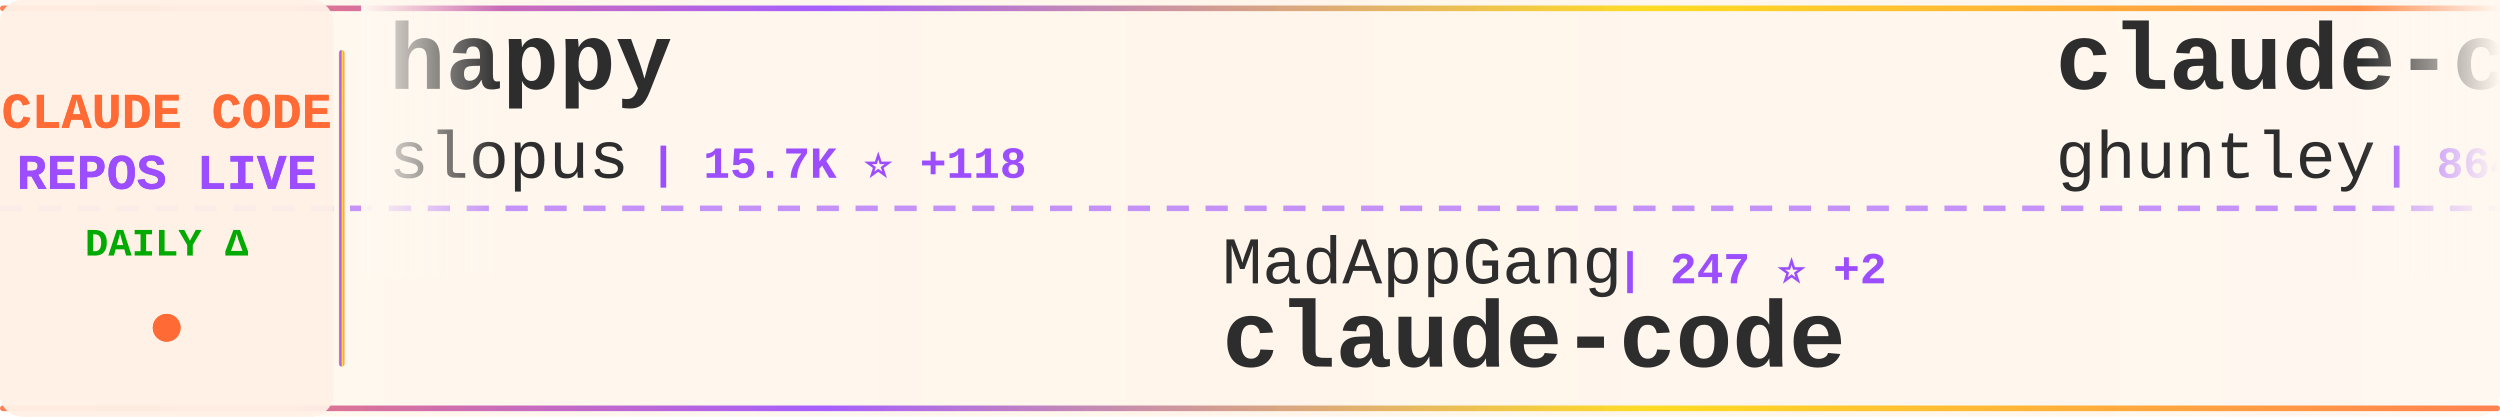
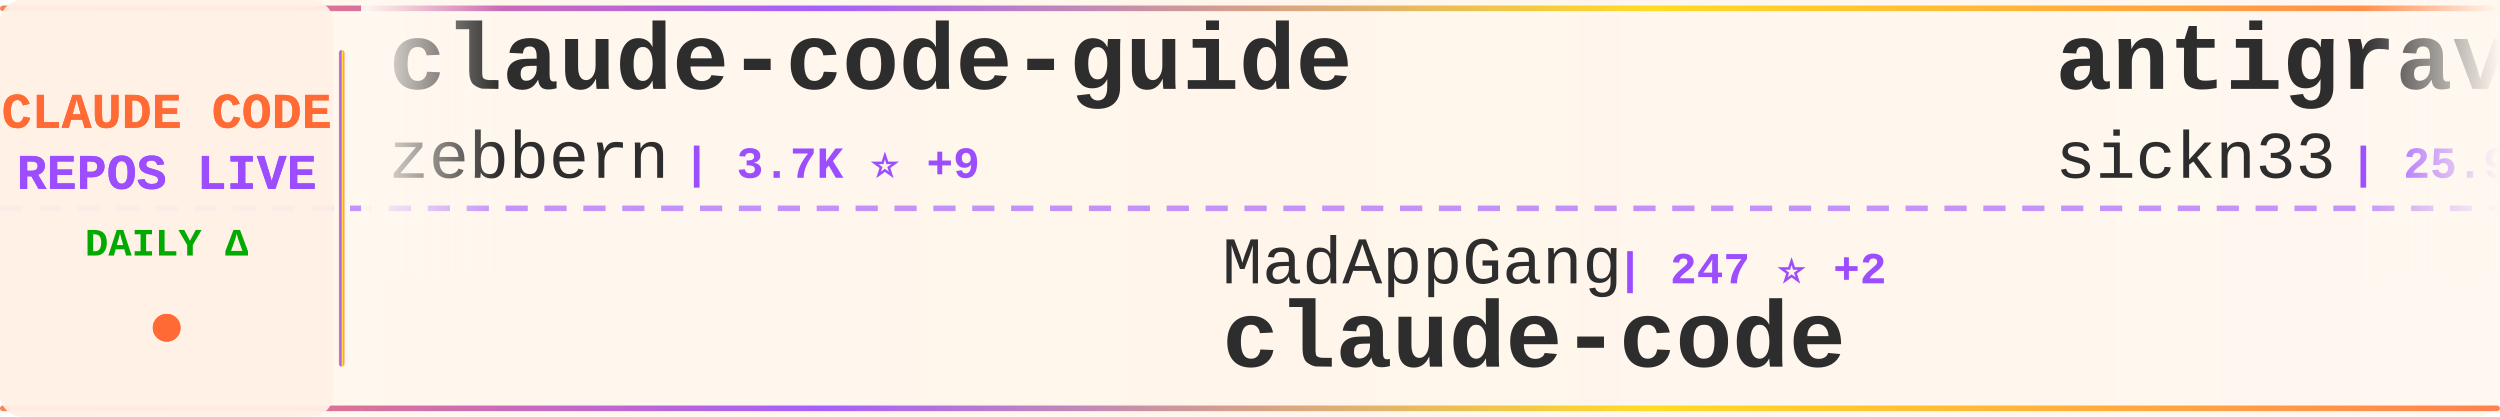
<svg xmlns="http://www.w3.org/2000/svg" width="900" height="150">
  <defs>
    <linearGradient id="tickerBg" x1="0%" y1="0%" x2="100%" y2="0%">
      <stop offset="0%" style="stop-color:#fff8f0;stop-opacity:0.98" />
      <stop offset="50%" style="stop-color:#fff5eb;stop-opacity:1" />
      <stop offset="100%" style="stop-color:#fff8f0;stop-opacity:0.98" />
    </linearGradient>
    <linearGradient id="borderGrad" x1="0%" y1="0%" x2="100%" y2="0%">
      <stop offset="0%" style="stop-color:#FF6B35;stop-opacity:0.85">
        <animate attributeName="stop-opacity" values="0.85;1;0.85" dur="2s" repeatCount="indefinite" />
      </stop>
      <stop offset="33%" style="stop-color:#9C4EFF;stop-opacity:0.9">
        <animate attributeName="stop-opacity" values="0.9;1;0.9" dur="2.2s" repeatCount="indefinite" />
      </stop>
      <stop offset="66%" style="stop-color:#FFD700;stop-opacity:0.85">
        <animate attributeName="stop-opacity" values="0.85;1;0.85" dur="1.8s" repeatCount="indefinite" />
      </stop>
      <stop offset="100%" style="stop-color:#FF6B35;stop-opacity:0.85">
        <animate attributeName="stop-opacity" values="0.85;1;0.85" dur="2s" repeatCount="indefinite" />
      </stop>
    </linearGradient>
    <filter id="textGlow">
      <feGaussianBlur stdDeviation="0.15" result="coloredBlur" />
      <feMerge>
        <feMergeNode in="coloredBlur" />
        <feMergeNode in="SourceGraphic" />
      </feMerge>
    </filter>
    <filter id="metricGlow">
      <feGaussianBlur stdDeviation="0.2" result="coloredBlur" />
      <feMerge>
        <feMergeNode in="coloredBlur" />
        <feMergeNode in="SourceGraphic" />
      </feMerge>
    </filter>
    <linearGradient id="leftFade" x1="0%" y1="0%" x2="100%" y2="0%">
      <stop offset="0%" style="stop-color:#fff8f0;stop-opacity:1" />
      <stop offset="100%" style="stop-color:#fff8f0;stop-opacity:0" />
    </linearGradient>
    <linearGradient id="rightFade" x1="0%" y1="0%" x2="100%" y2="0%">
      <stop offset="0%" style="stop-color:#fff8f0;stop-opacity:0" />
      <stop offset="100%" style="stop-color:#fff8f0;stop-opacity:1" />
    </linearGradient>
  </defs>
  <rect width="900" height="150" fill="url(#tickerBg)" rx="8" />
  <rect x="0" y="2" width="900" height="2" fill="url(#borderGrad)" rx="1" />
  <rect x="0" y="146" width="900" height="2" fill="url(#borderGrad)" rx="1" />
  <line x1="0" y1="75" x2="900" y2="75" stroke="#9C4EFF" stroke-width="2" stroke-dasharray="8 6" opacity="0.6" />
  <rect x="0" y="0" width="120" height="150" fill="#fff0e6" opacity="0.95" rx="8" />
  <text x="60" y="46" font-family="'Courier New', monospace" font-size="18" font-weight="bold" fill="#FF6B35" text-anchor="middle" filter="url(#textGlow)">
    CLAUDE CODE
  </text>
  <text x="60" y="68" font-family="'Courier New', monospace" font-size="18" font-weight="bold" fill="#9C4EFF" text-anchor="middle" filter="url(#textGlow)">
    REPOS LIVE
  </text>
  <text x="60" y="92" font-family="'Courier New', monospace" font-size="14" font-weight="bold" fill="#00aa00" text-anchor="middle">
    DAILY Δ
  </text>
  <circle cx="60" cy="118" r="5" fill="#FF6B35" filter="url(#metricGlow)">
    <animate attributeName="r" values="4;6;4" dur="1.5s" repeatCount="indefinite" />
    <animate attributeName="opacity" values="0.6;1;0.6" dur="1.5s" repeatCount="indefinite" />
  </circle>
  <rect x="122" y="18" width="2" height="114" fill="url(#borderGrad)" rx="1" />
  <clipPath id="tickerClip">
    <rect x="130" y="0" width="770" height="150" />
  </clipPath>
  <g clip-path="url(#tickerClip)">
    <g id="tickerItems">
      <animateTransform attributeName="transform" attributeType="XML" type="translate" from="0 0" to="-3000 0" dur="54s" repeatCount="indefinite" />
      <g transform="translate(0, 0)">
-         <text x="140" y="32" font-family="'Courier New', monospace" font-size="34" font-weight="bold" fill="#2d2d2d">happy</text>
-         <text x="140" y="64" font-family="'Courier New', monospace" font-size="24" font-weight="normal" fill="#2d2d2d" opacity="1.0">slopus</text>
-         <text x="234" y="64" font-family="'Courier New', monospace" font-size="16" font-weight="bold" fill="#9C4EFF"> | 15.7K ⭐ +118</text>
+         <text x="140" y="32" font-family="'Courier New', monospace" font-size="34" font-weight="bold" fill="#2d2d2d">claude-code-guide</text>
+         <text x="140" y="64" font-family="'Courier New', monospace" font-size="24" font-weight="normal" fill="#2d2d2d" opacity="1.0">zebbern</text>
+         <text x="246" y="64" font-family="'Courier New', monospace" font-size="16" font-weight="bold" fill="#9C4EFF"> | 3.7K ⭐ +9</text>
      </g>
      <g transform="translate(300, 0)">
        <text x="140" y="102" font-family="'Courier New', monospace" font-size="24" font-weight="normal" fill="#2d2d2d" opacity="1.0">MadAppGang</text>
        <text x="282" y="102" font-family="'Courier New', monospace" font-size="16" font-weight="bold" fill="#9C4EFF"> | 247 ⭐ +2</text>
        <text x="140" y="132" font-family="'Courier New', monospace" font-size="34" font-weight="bold" fill="#2d2d2d">claude-code</text>
      </g>
      <g transform="translate(600, 0)">
-         <text x="140" y="32" font-family="'Courier New', monospace" font-size="34" font-weight="bold" fill="#2d2d2d">claude-code-source-code-...</text>
-         <text x="140" y="64" font-family="'Courier New', monospace" font-size="24" font-weight="normal" fill="#2d2d2d" opacity="1.0">ghuntley</text>
-         <text x="258" y="64" font-family="'Courier New', monospace" font-size="16" font-weight="bold" fill="#9C4EFF"> | 864 ⭐ +1</text>
+         <text x="140" y="32" font-family="'Courier New', monospace" font-size="34" font-weight="bold" fill="#2d2d2d">antigravity-awesome-skil...</text>
+         <text x="140" y="64" font-family="'Courier New', monospace" font-size="24" font-weight="normal" fill="#2d2d2d" opacity="1.0">sickn33</text>
+         <text x="246" y="64" font-family="'Courier New', monospace" font-size="16" font-weight="bold" fill="#9C4EFF"> | 25.9K ⭐ +277</text>
      </g>
      <g transform="translate(900, 0)">
-         <text x="140" y="102" font-family="'Courier New', monospace" font-size="24" font-weight="normal" fill="#2d2d2d" opacity="1.0">nishimoto265</text>
-         <text x="306" y="102" font-family="'Courier New', monospace" font-size="16" font-weight="bold" fill="#9C4EFF"> | 494 ⭐</text>
-         <text x="140" y="132" font-family="'Courier New', monospace" font-size="34" font-weight="bold" fill="#2d2d2d">Claude-Code-Communicatio...</text>
+         <text x="140" y="102" font-family="'Courier New', monospace" font-size="24" font-weight="normal" fill="#2d2d2d" opacity="1.0">trailofbits</text>
+         <text x="294" y="102" font-family="'Courier New', monospace" font-size="16" font-weight="bold" fill="#9C4EFF"> | 1.6K ⭐ +5</text>
+         <text x="140" y="132" font-family="'Courier New', monospace" font-size="34" font-weight="bold" fill="#2d2d2d">claude-code-config</text>
      </g>
      <g transform="translate(1200, 0)">
-         <text x="140" y="32" font-family="'Courier New', monospace" font-size="34" font-weight="bold" fill="#2d2d2d">claude-plugins-official</text>
-         <text x="140" y="64" font-family="'Courier New', monospace" font-size="24" font-weight="normal" fill="#2d2d2d" opacity="1.0">anthropics</text>
-         <text x="282" y="64" font-family="'Courier New', monospace" font-size="16" font-weight="bold" fill="#9C4EFF"> | 12.7K ⭐ +134</text>
+         <text x="140" y="32" font-family="'Courier New', monospace" font-size="34" font-weight="bold" fill="#2d2d2d">claude-coder</text>
+         <text x="140" y="64" font-family="'Courier New', monospace" font-size="24" font-weight="normal" fill="#2d2d2d" opacity="1.0">kodu-ai</text>
+         <text x="246" y="64" font-family="'Courier New', monospace" font-size="16" font-weight="bold" fill="#9C4EFF"> | 5.3K ⭐</text>
      </g>
      <g transform="translate(1500, 0)">
-         <text x="140" y="102" font-family="'Courier New', monospace" font-size="24" font-weight="normal" fill="#2d2d2d" opacity="1.0">centminmod</text>
-         <text x="282" y="102" font-family="'Courier New', monospace" font-size="16" font-weight="bold" fill="#9C4EFF"> | 2.1K ⭐ +6</text>
-         <text x="140" y="132" font-family="'Courier New', monospace" font-size="34" font-weight="bold" fill="#2d2d2d">my-claude-code-setup</text>
+         <text x="140" y="102" font-family="'Courier New', monospace" font-size="24" font-weight="normal" fill="#2d2d2d" opacity="1.0">eyaltoledano</text>
+         <text x="306" y="102" font-family="'Courier New', monospace" font-size="16" font-weight="bold" fill="#9C4EFF"> | 26.0K ⭐ +11</text>
+         <text x="140" y="132" font-family="'Courier New', monospace" font-size="34" font-weight="bold" fill="#2d2d2d">claude-task-master</text>
      </g>
      <g transform="translate(1800, 0)">
-         <text x="140" y="32" font-family="'Courier New', monospace" font-size="34" font-weight="bold" fill="#2d2d2d">everything-claude-code</text>
-         <text x="140" y="64" font-family="'Courier New', monospace" font-size="24" font-weight="normal" fill="#2d2d2d" opacity="1.0">affaan-m</text>
-         <text x="258" y="64" font-family="'Courier New', monospace" font-size="16" font-weight="bold" fill="#9C4EFF"> | 87.0K ⭐ +2.5K</text>
+         <text x="140" y="32" font-family="'Courier New', monospace" font-size="34" font-weight="bold" fill="#2d2d2d">claude-code-telegram</text>
+         <text x="140" y="64" font-family="'Courier New', monospace" font-size="24" font-weight="normal" fill="#2d2d2d" opacity="1.0">RichardAtCT</text>
+         <text x="294" y="64" font-family="'Courier New', monospace" font-size="16" font-weight="bold" fill="#9C4EFF"> | 2.1K ⭐ +10</text>
      </g>
      <g transform="translate(2100, 0)">
-         <text x="140" y="102" font-family="'Courier New', monospace" font-size="24" font-weight="normal" fill="#2d2d2d" opacity="1.0">Alishahryar1</text>
-         <text x="306" y="102" font-family="'Courier New', monospace" font-size="16" font-weight="bold" fill="#9C4EFF"> | 1.0K ⭐ +19</text>
-         <text x="140" y="132" font-family="'Courier New', monospace" font-size="34" font-weight="bold" fill="#2d2d2d">free-claude-code</text>
+         <text x="140" y="102" font-family="'Courier New', monospace" font-size="24" font-weight="normal" fill="#2d2d2d" opacity="1.0">edmund-io</text>
+         <text x="270" y="102" font-family="'Courier New', monospace" font-size="16" font-weight="bold" fill="#9C4EFF"> | 1.3K ⭐</text>
+         <text x="140" y="132" font-family="'Courier New', monospace" font-size="34" font-weight="bold" fill="#2d2d2d">edmunds-claude-code</text>
      </g>
      <g transform="translate(2400, 0)">
-         <text x="140" y="32" font-family="'Courier New', monospace" font-size="34" font-weight="bold" fill="#2d2d2d">claude-task-master</text>
-         <text x="140" y="64" font-family="'Courier New', monospace" font-size="24" font-weight="normal" fill="#2d2d2d" opacity="1.0">eyaltoledano</text>
-         <text x="306" y="64" font-family="'Courier New', monospace" font-size="16" font-weight="bold" fill="#9C4EFF"> | 26.0K ⭐ +10</text>
+         <text x="140" y="32" font-family="'Courier New', monospace" font-size="34" font-weight="bold" fill="#2d2d2d">Claude-Code-Workflow</text>
+         <text x="140" y="64" font-family="'Courier New', monospace" font-size="24" font-weight="normal" fill="#2d2d2d" opacity="1.0">catlog22</text>
+         <text x="258" y="64" font-family="'Courier New', monospace" font-size="16" font-weight="bold" fill="#9C4EFF"> | 1.5K ⭐ +5</text>
      </g>
      <g transform="translate(2700, 0)">
-         <text x="140" y="102" font-family="'Courier New', monospace" font-size="24" font-weight="normal" fill="#2d2d2d" opacity="1.0">Maciek-roboblog</text>
-         <text x="342" y="102" font-family="'Courier New', monospace" font-size="16" font-weight="bold" fill="#9C4EFF"> | 7.0K ⭐ +22</text>
-         <text x="140" y="132" font-family="'Courier New', monospace" font-size="34" font-weight="bold" fill="#2d2d2d">Claude-Code-Usage-Monito...</text>
+         <text x="140" y="102" font-family="'Courier New', monospace" font-size="24" font-weight="normal" fill="#2d2d2d" opacity="1.0">qwibitai</text>
+         <text x="258" y="102" font-family="'Courier New', monospace" font-size="16" font-weight="bold" fill="#9C4EFF"> | 24.3K ⭐ +250</text>
+         <text x="140" y="132" font-family="'Courier New', monospace" font-size="34" font-weight="bold" fill="#2d2d2d">nanoclaw</text>
      </g>
      <g transform="translate(3000, 0)">
-         <text x="140" y="32" font-family="'Courier New', monospace" font-size="34" font-weight="bold" fill="#2d2d2d">happy</text>
-         <text x="140" y="64" font-family="'Courier New', monospace" font-size="24" font-weight="normal" fill="#2d2d2d" opacity="1.0">slopus</text>
-         <text x="234" y="64" font-family="'Courier New', monospace" font-size="16" font-weight="bold" fill="#9C4EFF"> | 15.7K ⭐ +118</text>
+         <text x="140" y="32" font-family="'Courier New', monospace" font-size="34" font-weight="bold" fill="#2d2d2d">claude-code-guide</text>
+         <text x="140" y="64" font-family="'Courier New', monospace" font-size="24" font-weight="normal" fill="#2d2d2d" opacity="1.0">zebbern</text>
+         <text x="246" y="64" font-family="'Courier New', monospace" font-size="16" font-weight="bold" fill="#9C4EFF"> | 3.7K ⭐ +9</text>
      </g>
      <g transform="translate(3300, 0)">
        <text x="140" y="102" font-family="'Courier New', monospace" font-size="24" font-weight="normal" fill="#2d2d2d" opacity="1.0">MadAppGang</text>
        <text x="282" y="102" font-family="'Courier New', monospace" font-size="16" font-weight="bold" fill="#9C4EFF"> | 247 ⭐ +2</text>
        <text x="140" y="132" font-family="'Courier New', monospace" font-size="34" font-weight="bold" fill="#2d2d2d">claude-code</text>
      </g>
      <g transform="translate(3600, 0)">
-         <text x="140" y="32" font-family="'Courier New', monospace" font-size="34" font-weight="bold" fill="#2d2d2d">claude-code-source-code-...</text>
-         <text x="140" y="64" font-family="'Courier New', monospace" font-size="24" font-weight="normal" fill="#2d2d2d" opacity="1.0">ghuntley</text>
-         <text x="258" y="64" font-family="'Courier New', monospace" font-size="16" font-weight="bold" fill="#9C4EFF"> | 864 ⭐ +1</text>
+         <text x="140" y="32" font-family="'Courier New', monospace" font-size="34" font-weight="bold" fill="#2d2d2d">antigravity-awesome-skil...</text>
+         <text x="140" y="64" font-family="'Courier New', monospace" font-size="24" font-weight="normal" fill="#2d2d2d" opacity="1.0">sickn33</text>
+         <text x="246" y="64" font-family="'Courier New', monospace" font-size="16" font-weight="bold" fill="#9C4EFF"> | 25.9K ⭐ +277</text>
      </g>
      <g transform="translate(3900, 0)">
-         <text x="140" y="102" font-family="'Courier New', monospace" font-size="24" font-weight="normal" fill="#2d2d2d" opacity="1.0">nishimoto265</text>
-         <text x="306" y="102" font-family="'Courier New', monospace" font-size="16" font-weight="bold" fill="#9C4EFF"> | 494 ⭐</text>
-         <text x="140" y="132" font-family="'Courier New', monospace" font-size="34" font-weight="bold" fill="#2d2d2d">Claude-Code-Communicatio...</text>
+         <text x="140" y="102" font-family="'Courier New', monospace" font-size="24" font-weight="normal" fill="#2d2d2d" opacity="1.0">trailofbits</text>
+         <text x="294" y="102" font-family="'Courier New', monospace" font-size="16" font-weight="bold" fill="#9C4EFF"> | 1.6K ⭐ +5</text>
+         <text x="140" y="132" font-family="'Courier New', monospace" font-size="34" font-weight="bold" fill="#2d2d2d">claude-code-config</text>
      </g>
    </g>
  </g>
  <rect x="130" y="0" width="50" height="100" fill="url(#leftFade)" />
  <rect x="850" y="0" width="50" height="100" fill="url(#rightFade)" />
</svg>
